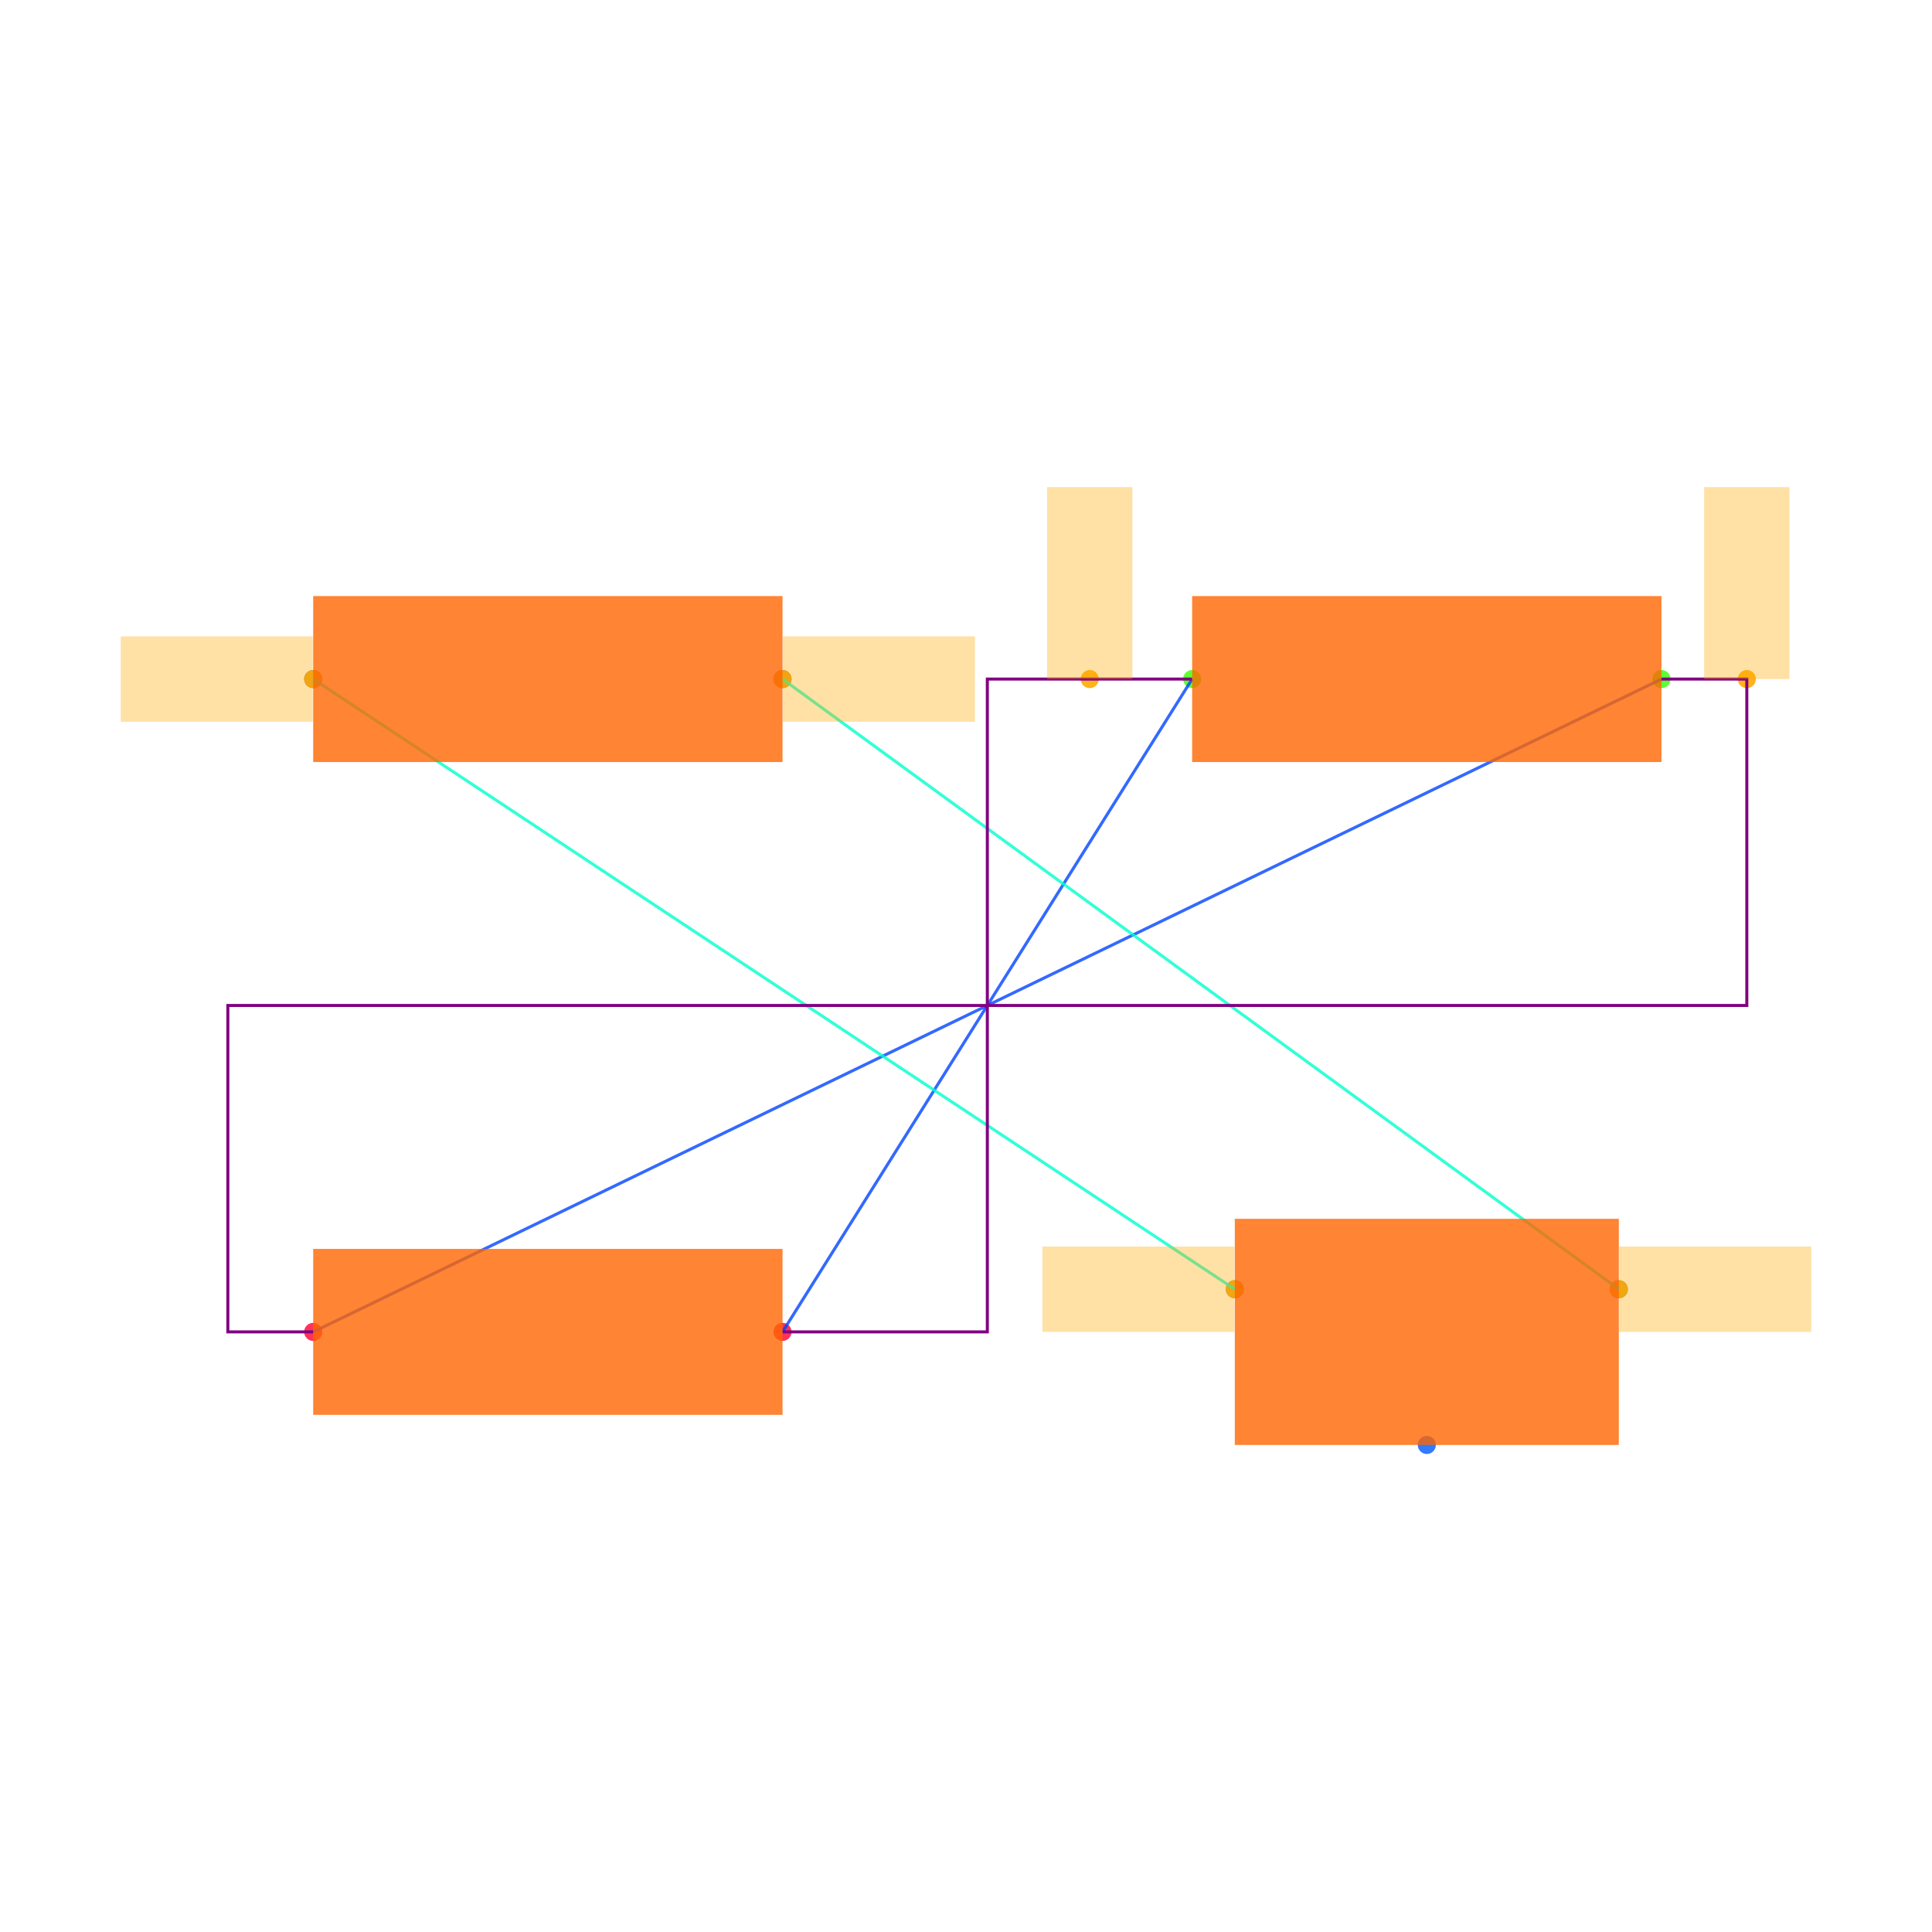
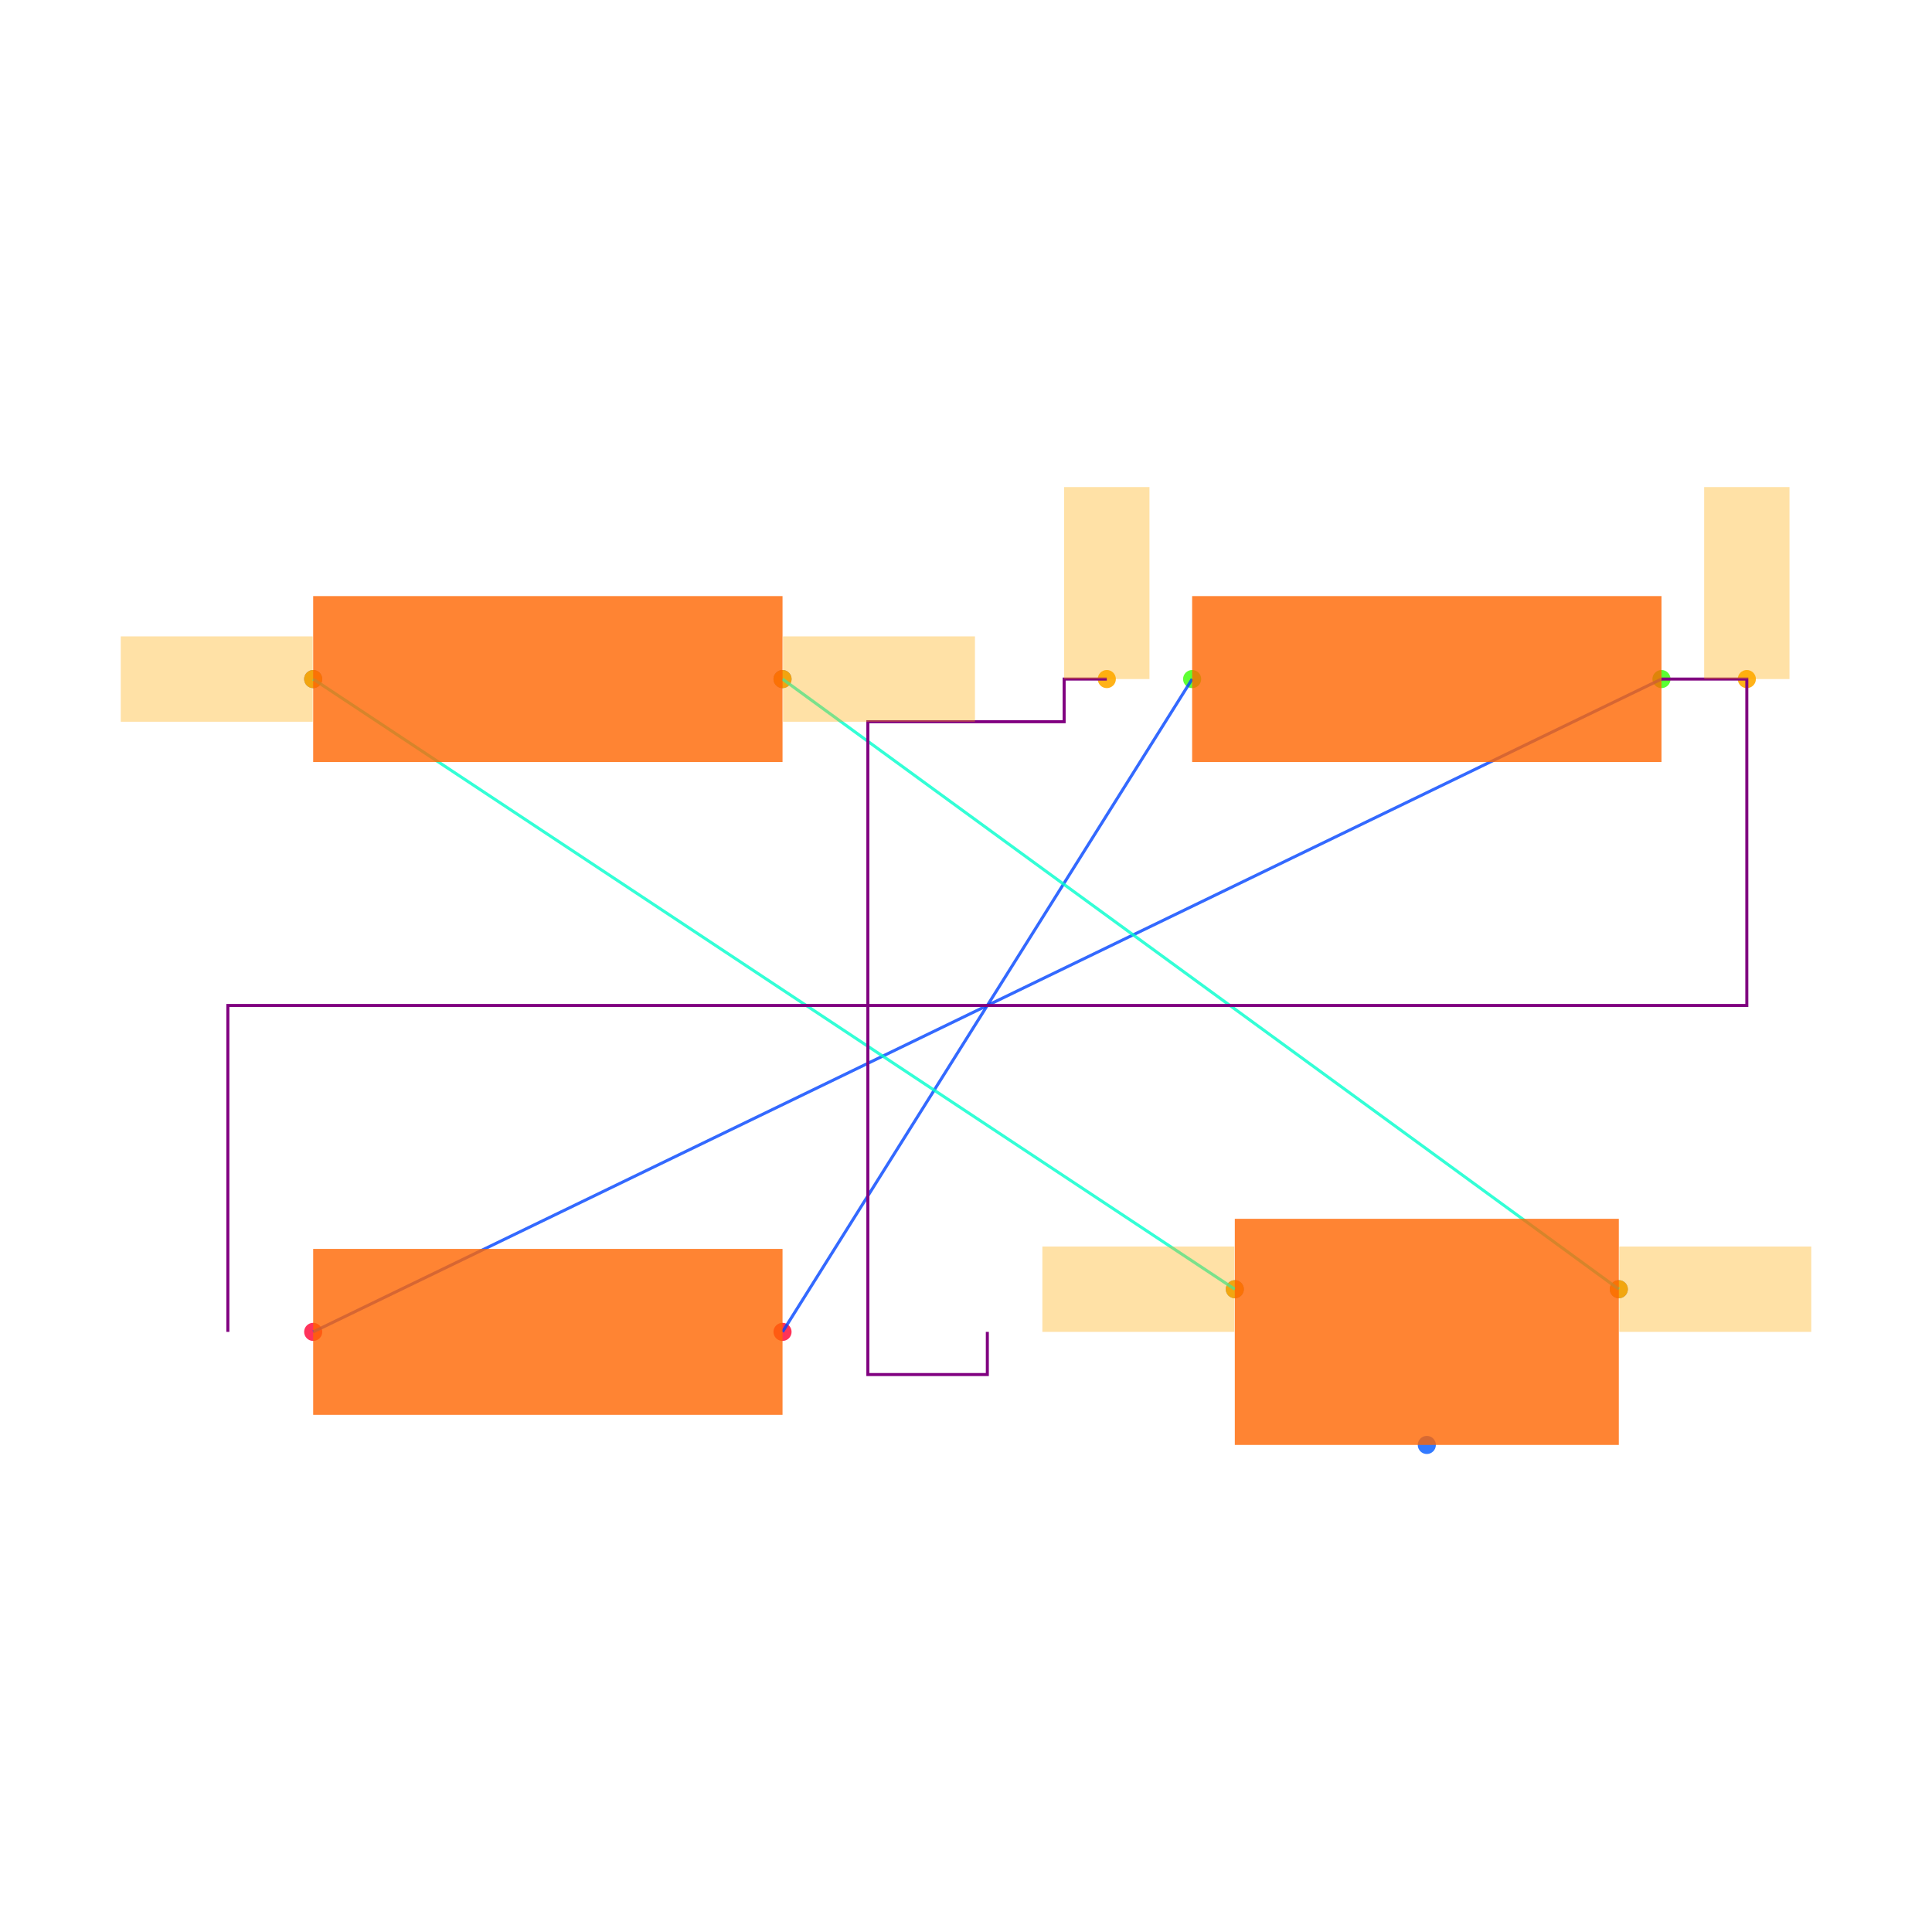
<svg xmlns="http://www.w3.org/2000/svg" width="640" height="640" viewBox="0 0 640 640">
  <rect width="100%" height="100%" fill="white" />
  <g>
    <circle data-type="point" data-label="R1.1 x-" data-x="-1.58" data-y="0.765" cx="103.746" cy="224.947" r="3" fill="hsl(226, 100%, 50%, 0.8)" />
  </g>
  <g>
    <circle data-type="point" data-label="R1.2 x+" data-x="-0.48" data-y="0.765" cx="259.223" cy="224.947" r="3" fill="hsl(227, 100%, 50%, 0.8)" />
  </g>
  <g>
    <circle data-type="point" data-label="R2.1 x-" data-x="0.48" data-y="0.765" cx="394.912" cy="224.947" r="3" fill="hsl(107, 100%, 50%, 0.8)" />
  </g>
  <g>
    <circle data-type="point" data-label="R2.2 x+" data-x="1.58" data-y="0.765" cx="550.389" cy="224.947" r="3" fill="hsl(108, 100%, 50%, 0.8)" />
  </g>
  <g>
    <circle data-type="point" data-label="R3.1 x-" data-x="-1.58" data-y="-0.765" cx="103.746" cy="441.201" r="3" fill="hsl(348, 100%, 50%, 0.8)" />
  </g>
  <g>
    <circle data-type="point" data-label="R3.2 x+" data-x="-0.48" data-y="-0.765" cx="259.223" cy="441.201" r="3" fill="hsl(349, 100%, 50%, 0.8)" />
  </g>
  <g>
    <circle data-type="point" data-label="J1.1 x-" data-x="0.5800000000000001" data-y="-0.665" cx="409.046" cy="427.067" r="3" fill="hsl(218, 100%, 50%, 0.8)" />
  </g>
  <g>
    <circle data-type="point" data-label="J1.2 y-" data-x="1.03" data-y="-1.03" cx="472.65" cy="478.657" r="3" fill="hsl(219, 100%, 50%, 0.8)" />
  </g>
  <g>
    <circle data-type="point" data-label="J1.3 x+" data-x="1.48" data-y="-0.665" cx="536.254" cy="427.067" r="3" fill="hsl(220, 100%, 50%, 0.8)" />
  </g>
  <g>
    <circle data-type="point" data-label="" data-x="0.5800000000000001" data-y="-0.665" cx="409.046" cy="427.067" r="3" fill="hsl(40, 100%, 50%, 0.9)" />
  </g>
  <g>
    <circle data-type="point" data-label="" data-x="-1.58" data-y="0.765" cx="103.746" cy="224.947" r="3" fill="hsl(40, 100%, 50%, 0.9)" />
  </g>
  <g>
    <circle data-type="point" data-label="" data-x="1.48" data-y="-0.665" cx="536.254" cy="427.067" r="3" fill="hsl(40, 100%, 50%, 0.9)" />
  </g>
  <g>
    <circle data-type="point" data-label="" data-x="-0.48" data-y="0.765" cx="259.223" cy="224.947" r="3" fill="hsl(40, 100%, 50%, 0.9)" />
  </g>
  <g>
-     <circle data-type="point" data-label="" data-x="0.24" data-y="0.765" cx="360.989" cy="224.947" r="3" fill="hsl(40, 100%, 50%, 0.9)" />
+     <circle data-type="point" data-label="" data-x="0.27999999999999997" data-y="0.765" cx="366.643" cy="224.947" r="3" fill="hsl(40, 100%, 50%, 0.9)" />
  </g>
  <g>
    <circle data-type="point" data-label="" data-x="1.7800000000000002" data-y="0.765" cx="578.657" cy="224.947" r="3" fill="hsl(40, 100%, 50%, 0.9)" />
  </g>
  <g>
    <polyline data-points="0.48,0.765 -0.48,-0.765" data-type="line" data-label="" points="394.912,224.947 259.223,441.201" fill="none" stroke="hsl(224, 100%, 50%, 0.8)" stroke-width="1" />
  </g>
  <g>
    <polyline data-points="1.58,0.765 -1.58,-0.765" data-type="line" data-label="" points="550.389,224.947 103.746,441.201" fill="none" stroke="hsl(224, 100%, 50%, 0.8)" stroke-width="1" />
  </g>
  <g>
    <polyline data-points="0.5800000000000001,-0.665 -1.58,0.765" data-type="line" data-label="" points="409.046,427.067 103.746,224.947" fill="none" stroke="hsl(168, 100%, 50%, 0.8)" stroke-width="1" />
  </g>
  <g>
    <polyline data-points="1.48,-0.665 -0.48,0.765" data-type="line" data-label="" points="536.254,427.067 259.223,224.947" fill="none" stroke="hsl(168, 100%, 50%, 0.8)" stroke-width="1" />
  </g>
  <g>
-     <polyline data-points="0.48,0.765 0,0.765 0,-0.765 -0.48,-0.765" data-type="line" data-label="" points="394.912,224.947 327.067,224.947 327.067,441.201 259.223,441.201" fill="none" stroke="purple" stroke-width="1" />
+     <polyline data-points="0.27999999999999997,0.765 0.17999999999999997,0.765 0.17999999999999997,0.665 -0.27999999999999997,0.665 -0.27999999999999997,-0.865 0,-0.865 0,-0.765" data-type="line" data-label="" points="366.643,224.947 352.509,224.947 352.509,239.081 287.491,239.081 287.491,455.336 327.067,455.336 327.067,441.201" fill="none" stroke="purple" stroke-width="1" />
  </g>
  <g>
-     <polyline data-points="1.58,0.765 1.7800000000000002,0.765 1.7800000000000002,0 -1.78,0 -1.78,-0.765 -1.58,-0.765" data-type="line" data-label="" points="550.389,224.947 578.657,224.947 578.657,333.074 75.477,333.074 75.477,441.201 103.746,441.201" fill="none" stroke="purple" stroke-width="1" />
+     <polyline data-points="1.58,0.765 1.7800000000000002,0.765 1.7800000000000002,0 -1.78,0 -1.78,-0.765" data-type="line" data-label="" points="550.389,224.947 578.657,224.947 578.657,333.074 75.477,333.074 75.477,441.201" fill="none" stroke="purple" stroke-width="1" />
  </g>
  <g>
    <rect data-type="rect" data-label="schematic_component_0" data-x="-1.03" data-y="0.765" x="103.746" y="197.462" width="155.477" height="54.97" fill="hsl(24, 100%, 50%, 0.8)" stroke="black" stroke-width="0.007" />
  </g>
  <g>
    <rect data-type="rect" data-label="schematic_component_1" data-x="1.03" data-y="0.765" x="394.912" y="197.462" width="155.477" height="54.97" fill="hsl(24, 100%, 50%, 0.8)" stroke="black" stroke-width="0.007" />
  </g>
  <g>
    <rect data-type="rect" data-label="schematic_component_2" data-x="-1.03" data-y="-0.765" x="103.746" y="413.717" width="155.477" height="54.97" fill="hsl(24, 100%, 50%, 0.8)" stroke="black" stroke-width="0.007" />
  </g>
  <g>
    <rect data-type="rect" data-label="schematic_component_3" data-x="1.03" data-y="-0.765" x="409.046" y="403.746" width="127.208" height="74.912" fill="hsl(24, 100%, 50%, 0.8)" stroke="black" stroke-width="0.007" />
  </g>
  <g>
    <rect data-type="rect" data-label="" data-x="0.3540000000000001" data-y="-0.665" x="345.3" y="412.933" width="63.604" height="28.269" fill="hsl(40, 100%, 50%, 0.35)" stroke="black" stroke-width="0.007" />
  </g>
  <g>
    <rect data-type="rect" data-label="" data-x="-1.806" data-y="0.765" x="40" y="210.813" width="63.604" height="28.269" fill="hsl(40, 100%, 50%, 0.35)" stroke="black" stroke-width="0.007" />
  </g>
  <g>
    <rect data-type="rect" data-label="" data-x="1.706" data-y="-0.665" x="536.396" y="412.933" width="63.604" height="28.269" fill="hsl(40, 100%, 50%, 0.35)" stroke="black" stroke-width="0.007" />
  </g>
  <g>
    <rect data-type="rect" data-label="" data-x="-0.254" data-y="0.765" x="259.364" y="210.813" width="63.604" height="28.269" fill="hsl(40, 100%, 50%, 0.35)" stroke="black" stroke-width="0.007" />
  </g>
  <g>
-     <rect data-type="rect" data-label="" data-x="0.24" data-y="0.99" x="346.855" y="161.343" width="28.269" height="63.604" fill="hsl(40, 100%, 50%, 0.35)" stroke="black" stroke-width="0.007" />
+     <rect data-type="rect" data-label="" data-x="0.27999999999999997" data-y="0.99" x="352.509" y="161.343" width="28.269" height="63.604" fill="hsl(40, 100%, 50%, 0.35)" stroke="black" stroke-width="0.007" />
  </g>
  <g>
    <rect data-type="rect" data-label="" data-x="1.7800000000000002" data-y="0.99" x="564.523" y="161.343" width="28.269" height="63.604" fill="hsl(40, 100%, 50%, 0.35)" stroke="black" stroke-width="0.007" />
  </g>
  <g id="crosshair" style="display: none">
    <line id="crosshair-h" y1="0" y2="640" stroke="#666" stroke-width="0.5" />
    <line id="crosshair-v" x1="0" x2="640" stroke="#666" stroke-width="0.5" />
    <text id="coordinates" font-family="monospace" font-size="12" fill="#666" />
  </g>
</svg>
